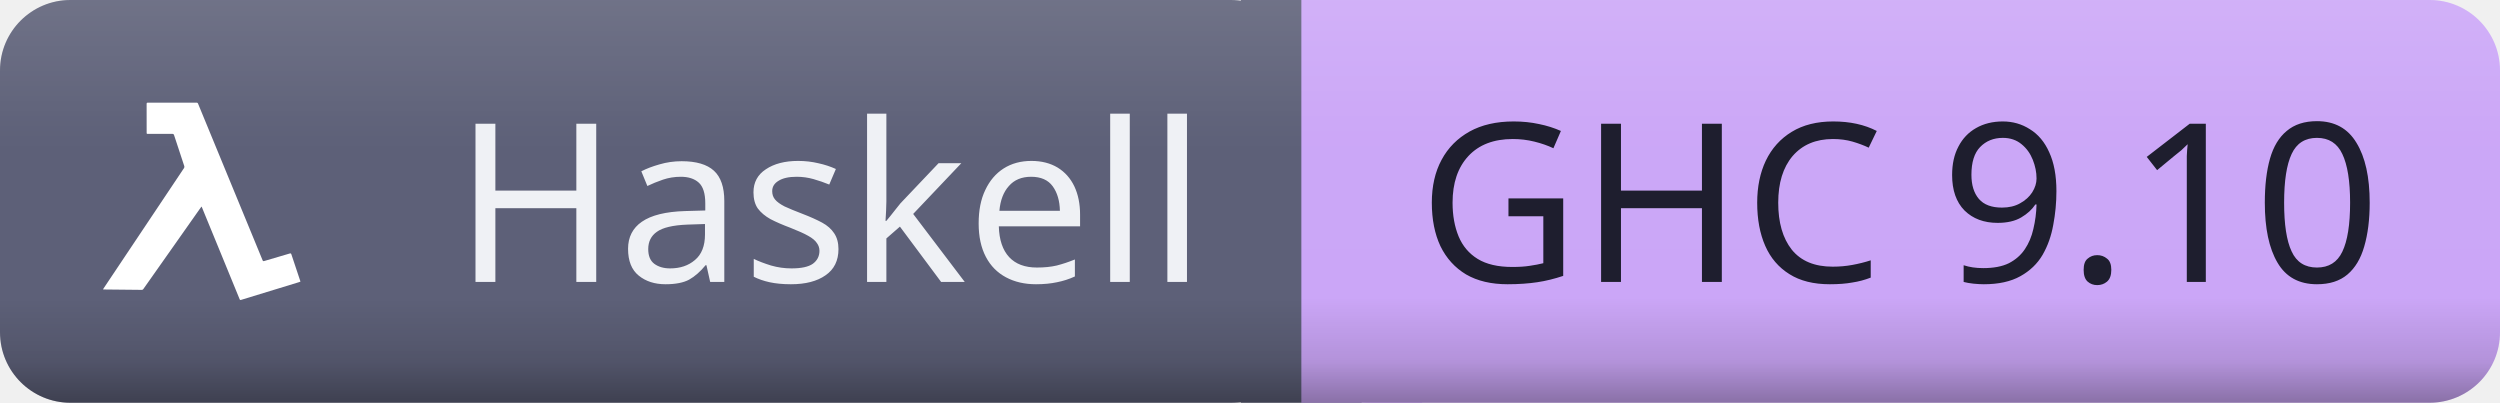
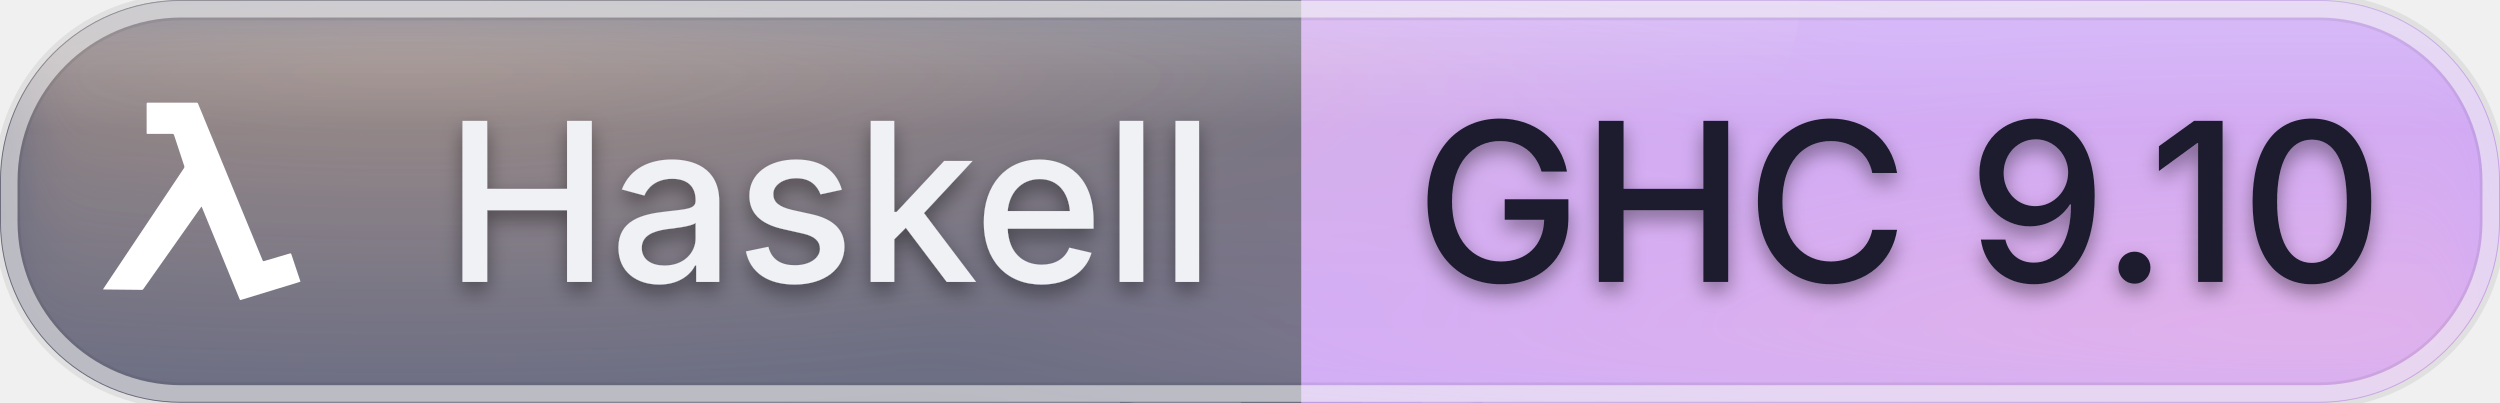
<svg xmlns="http://www.w3.org/2000/svg" id="haskell-ghc910" width="135.57" height="21.84" viewBox="0 0 135.57 21.84">
  <defs>
    <clipPath id="ggg-haskell-ghc910-clip">
-       <rect x="0" y="0" width="135.57" height="21.84" rx="3.82" ry="3.82" />
+       <rect x="0" y="0" width="135.57" height="21.84" rx="9.83" ry="9.83" />
    </clipPath>
-     <linearGradient id="ggg-haskell-ghc910-shade" x1="0%" y1="0%" x2="0%" y2="100%">
-       <stop offset="0%" stop-color="#000000" stop-opacity="0" />
-       <stop offset="74%" stop-color="#000000" stop-opacity="0" />
-       <stop offset="90%" stop-color="#000000" stop-opacity="0.12" />
-       <stop offset="100%" stop-color="#000000" stop-opacity="0.32" />
+     <radialGradient id="ggg-haskell-ghc910-warm" cx="50%" cy="50%" r="50%">
+       <stop offset="0%" stop-color="#ffcf9e" stop-opacity="0.45" />
+       <stop offset="100%" stop-color="#ffcf9e" stop-opacity="0" />
+     </radialGradient>
+     <radialGradient id="ggg-haskell-ghc910-cool" cx="50%" cy="50%" r="50%">
+       <stop offset="0%" stop-color="#ffb3cf" stop-opacity="0.4" />
+       <stop offset="100%" stop-color="#ffb3cf" stop-opacity="0" />
+     </radialGradient>
+     <linearGradient id="ggg-haskell-ghc910-frost" x1="0%" y1="0%" x2="0%" y2="100%">
+       <stop offset="0%" stop-color="#ffffff" stop-opacity="0.24" />
+       <stop offset="32%" stop-color="#ffffff" stop-opacity="0.04" />
+       <stop offset="100%" stop-color="#ffffff" stop-opacity="0.09" />
    </linearGradient>
-     <linearGradient id="ggg-haskell-ghc910-highlight" x1="0%" y1="0%" x2="0%" y2="100%">
-       <stop offset="0%" stop-color="#ffffff" stop-opacity="0.12" />
-       <stop offset="35%" stop-color="#ffffff" stop-opacity="0.01" />
-       <stop offset="100%" stop-color="#ffffff" stop-opacity="0" />
+     <linearGradient id="ggg-haskell-ghc910-sheen" x1="0%" y1="0%" x2="0%" y2="100%">
+       <stop offset="0%" stop-color="#ffffff" stop-opacity="0.42" />
+       <stop offset="60%" stop-color="#ffffff" stop-opacity="0" />
    </linearGradient>
+     <filter id="ggg-haskell-ghc910-soften" x="-40%" y="-40%" width="180%" height="180%">
+       <feGaussianBlur in="SourceGraphic" stdDeviation="2.2" />
+     </filter>
+     <filter id="ggg-haskell-ghc910-text-shadow" x="-50%" y="-50%" width="200%" height="200%">
+       <feGaussianBlur in="SourceAlpha" stdDeviation="0.55" />
+       <feOffset dx="0" dy="0.5" result="offset" />
+       <feFlood flood-color="#000000" flood-opacity="0.4" />
+       <feComposite in2="offset" operator="in" />
+       <feMerge>
+         <feMergeNode />
+         <feMergeNode in="SourceGraphic" />
+       </feMerge>
+     </filter>
  </defs>
  <g shape-rendering="geometricPrecision">
-     <rect x="0" width="70.57" height="21.84" fill="#5c5f77" rx="3.82" ry="3.82" />
-     <rect x="70.57" width="65" height="21.84" fill="#cba6f7" rx="3.82" ry="3.82" />
+     <rect x="0" width="70.57" height="21.84" fill="#5c5f77" rx="9.83" ry="9.83" />
+     <rect x="70.57" width="65" height="21.84" fill="#cba6f7" rx="9.83" ry="9.83" />
    <rect x="67.29" width="6.55" height="21.84" fill="#5c5f77" rx="0" ry="0" />
    <rect x="70.57" width="6.55" height="21.84" fill="#cba6f7" rx="0" ry="0" />
  </g>
  <g clip-path="url(#ggg-haskell-ghc910-clip)">
-     <rect x="0" y="0" width="135.57" height="21.84" rx="3.82" ry="3.82" fill="url(#ggg-haskell-ghc910-shade)" />
-     <rect x="0" y="0" width="135.57" height="21.84" rx="3.82" ry="3.82" fill="url(#ggg-haskell-ghc910-highlight)" />
+     <rect x="60.74" y="0" width="9.83" height="21.84" fill="#5c5f77" />
+     <rect x="70.57" y="0" width="9.83" height="21.84" fill="#cba6f7" />
+     <g filter="url(#ggg-haskell-ghc910-soften)">
+       <ellipse cx="21.69" cy="0" rx="81.34" ry="21.84" fill="url(#ggg-haskell-ghc910-warm)" />
+       <ellipse cx="124.72" cy="21.84" rx="74.56" ry="21.84" fill="url(#ggg-haskell-ghc910-cool)" />
+     </g>
+     <rect x="0" y="0" width="135.57" height="21.84" rx="3.82" ry="3.82" fill="url(#ggg-haskell-ghc910-frost)" />
+     <ellipse cx="40.67" cy="0" rx="56.94" ry="21.84" fill="url(#ggg-haskell-ghc910-sheen)" />
  </g>
-   <g text-anchor="middle" shape-rendering="geometricPrecision">
-     <text fill="#eff1f5" font-size="12.01" font-family="sans-serif" style="font-weight: 500" x="45.0" y="15.29">Haskell</text>
-     <text fill="#1e1e2e" font-size="12.01" font-family="sans-serif" style="font-weight: 500" x="103.0" y="15.29">GHC 9.10</text>
+   <rect x="0.4" y="0.4" width="134.77" height="21.04" rx="9.43" ry="9.43" fill="none" stroke="#000000" stroke-opacity="0.07" stroke-width="1.4" />
+   <rect x="0.5" y="0.5" width="134.57" height="20.84" rx="9.33" ry="9.33" fill="none" stroke="#ffffff" stroke-opacity="0.55" stroke-width="0.9" />
+   <g text-anchor="middle" shape-rendering="geometricPrecision" filter="url(#ggg-haskell-ghc910-text-shadow)">
+     <text fill="#eff1f5" font-size="12.01" font-family="-apple-system, 'SF Pro Text', 'Helvetica Neue', system-ui, sans-serif" style="font-weight: 500" x="45.0" y="15.29">Haskell</text>
+     <text fill="#1e1e2e" font-size="12.01" font-family="-apple-system, 'SF Pro Text', 'Helvetica Neue', system-ui, sans-serif" style="font-weight: 500" x="103.0" y="15.29">GHC 9.10</text>
  </g>
  <g shape-rendering="geometricPrecision">
    <svg width="15.29" height="15.29" viewBox="-1.02 -1.99 18 20" x="3.28" y="3.28" fill="none">
      <path fill-rule="nonzero" fill="#ffffff" d="M7.983 8.37c-.053.073-.098.133-.141.194L5.775 11.5c-.64.91-1.282 1.82-1.924 2.73a.128.128 0 01-.092.051c-.906-.007-1.813-.017-2.719-.028-.01 0-.02-.003-.04-.006a.455.455 0 01.025-.053 13977.496 13977.496 0 015.446-8.146c.092-.138.188-.273.275-.413a.165.165 0 00.018-.124c-.167-.515-.338-1.03-.508-1.543-.073-.22-.15-.44-.218-.66-.022-.072-.059-.094-.134-.093-.57.002-1.136.001-1.704.001-.108 0-.108 0-.108-.103 0-.674 0-1.347-.002-2.021 0-.075.026-.092.099-.092 1.143.002 2.286.002 3.43 0a.113.113 0 01.076.017.107.107 0 01.045.061 18266.184 18266.184 0 003.92 9.51c.218.53.438 1.059.654 1.59.026.064.053.076.12.056.6-.178 1.2-.352 1.8-.531.075-.023.102-.008.126.064.204.62.412 1.239.62 1.858l.02.073c-.043.015-.083.032-.124.043l-4.085 1.25c-.065.02-.085 0-.106-.054l-1.25-3.048-1.226-2.984-.183-.449c-.01-.026-.023-.048-.043-.087z" clip-rule="nonzero" />
    </svg>
  </g>
</svg>
